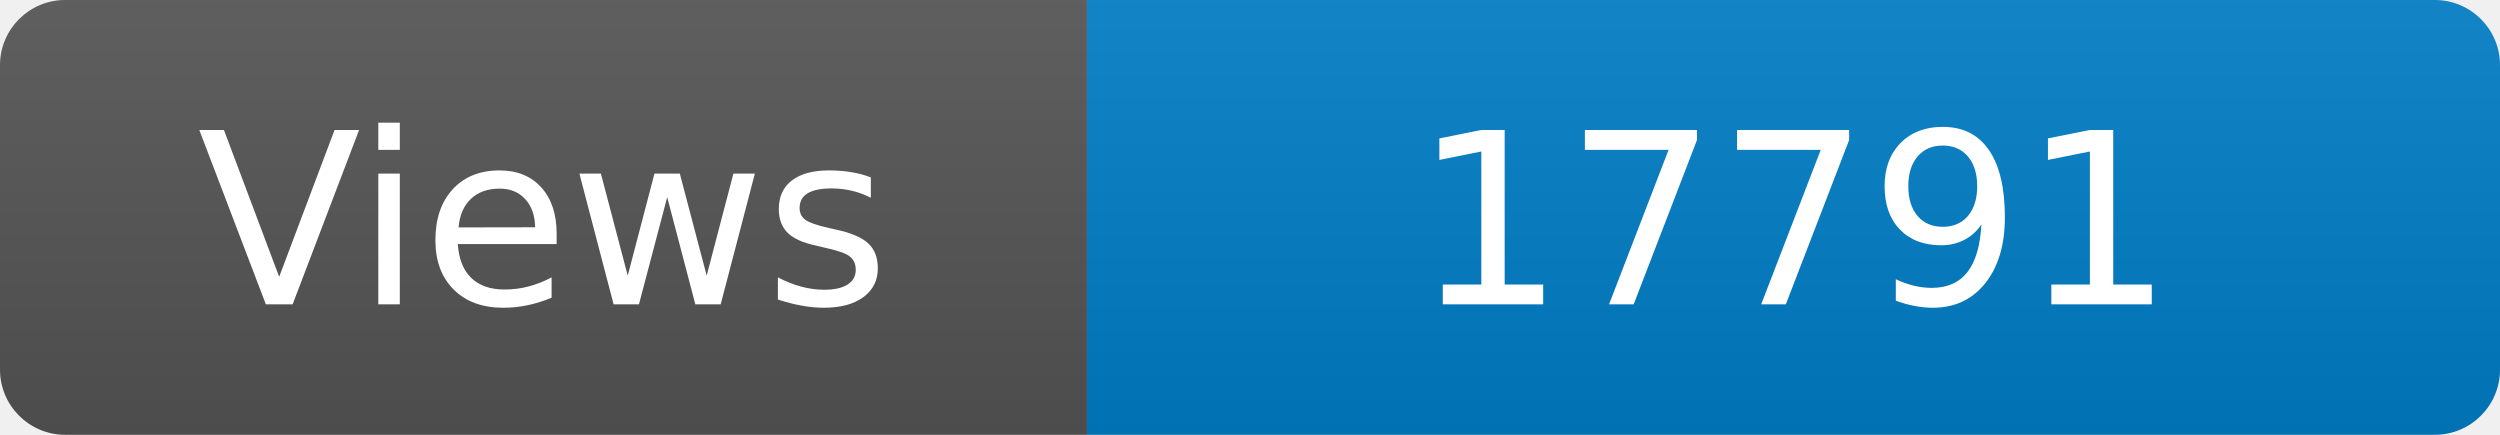
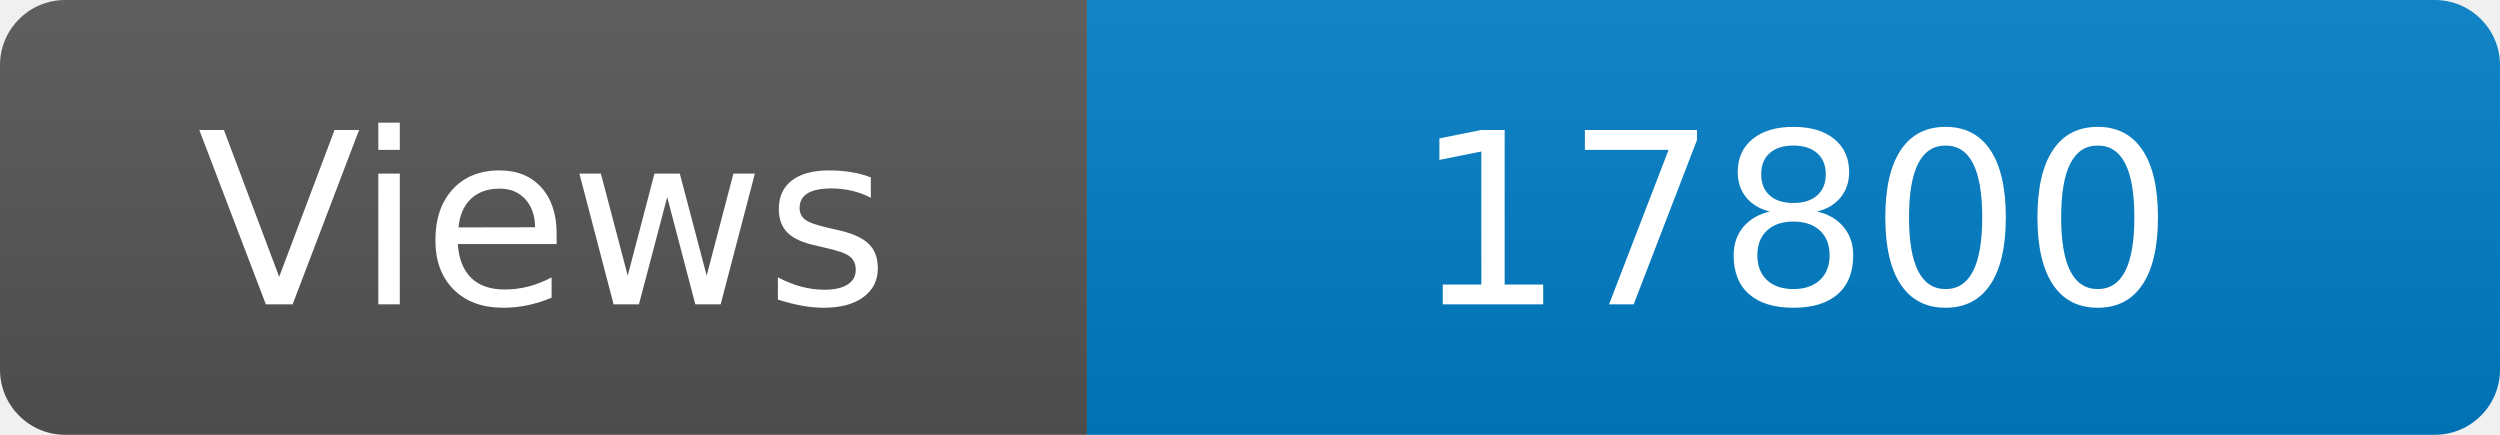
<svg xmlns="http://www.w3.org/2000/svg" width="115" height="20" role="img" aria-label="Maintained?: yes">
  <linearGradient id="s" x2="0" y2="100%">
    <stop offset="0" stop-color="#bbb" stop-opacity=".1" />
    <stop offset="1" stop-opacity=".1" />
  </linearGradient>
  <clipPath id="r">
    <rect width="115" height="20" rx="3" fill="#fff" />
  </clipPath>
  <g clip-path="url(#r)">
    <rect width="50" height="20" fill="#555" />
    <rect x="50" width="160" height="20" fill="#007ec6" />
    <rect width="115" height="20" fill="url(#s)" />
  </g>
  <g fill="#fff" text-anchor="middle" font-family="Verdana,Geneva,DejaVu Sans,sans-serif" font-size="110">
    <text x="250" y="140" transform="scale(.1)" fill="#fff">Views</text>
-     <text x="825" y="140" transform="scale(.1)" fill="#fff">17791</text>
+     <text x="825" y="140" transform="scale(.1)" fill="#fff">17800</text>
  </g>
</svg>
